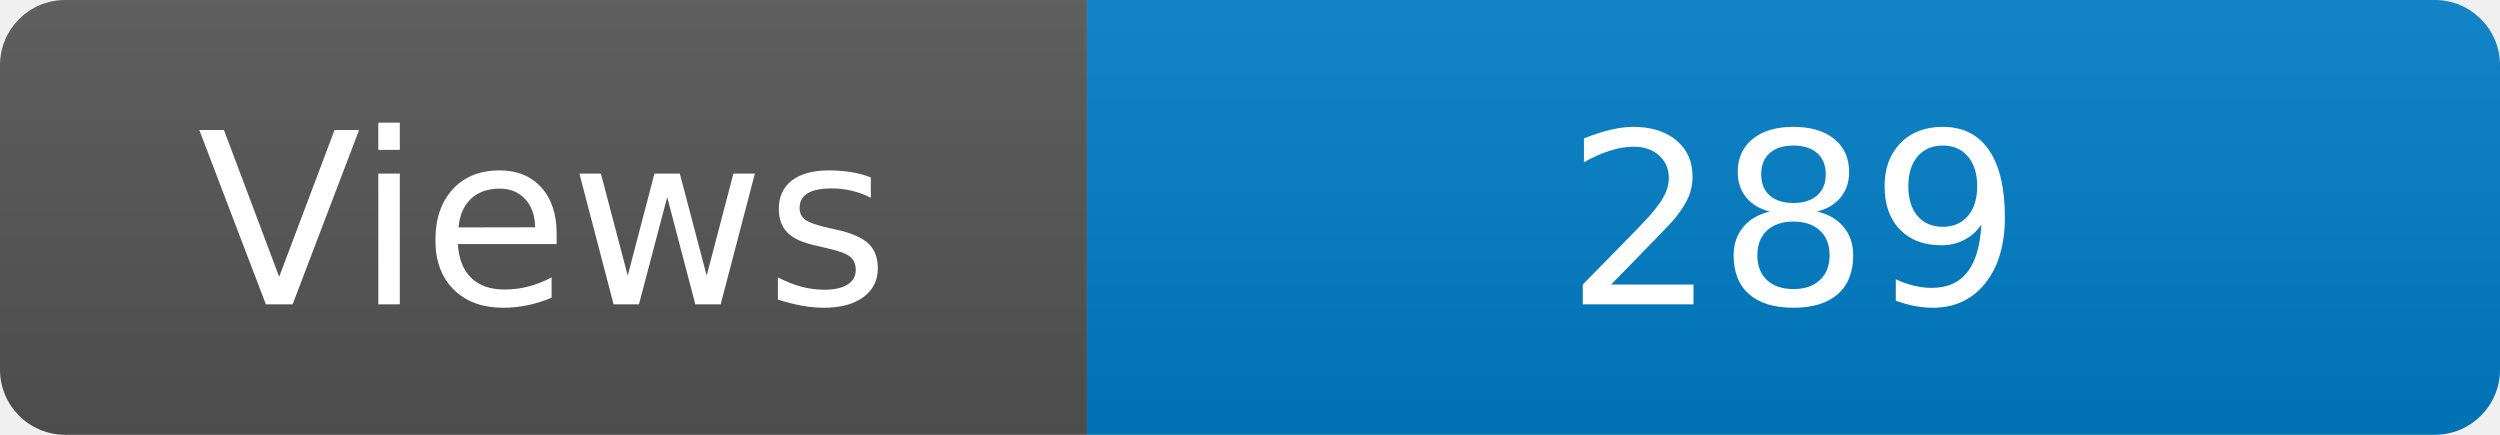
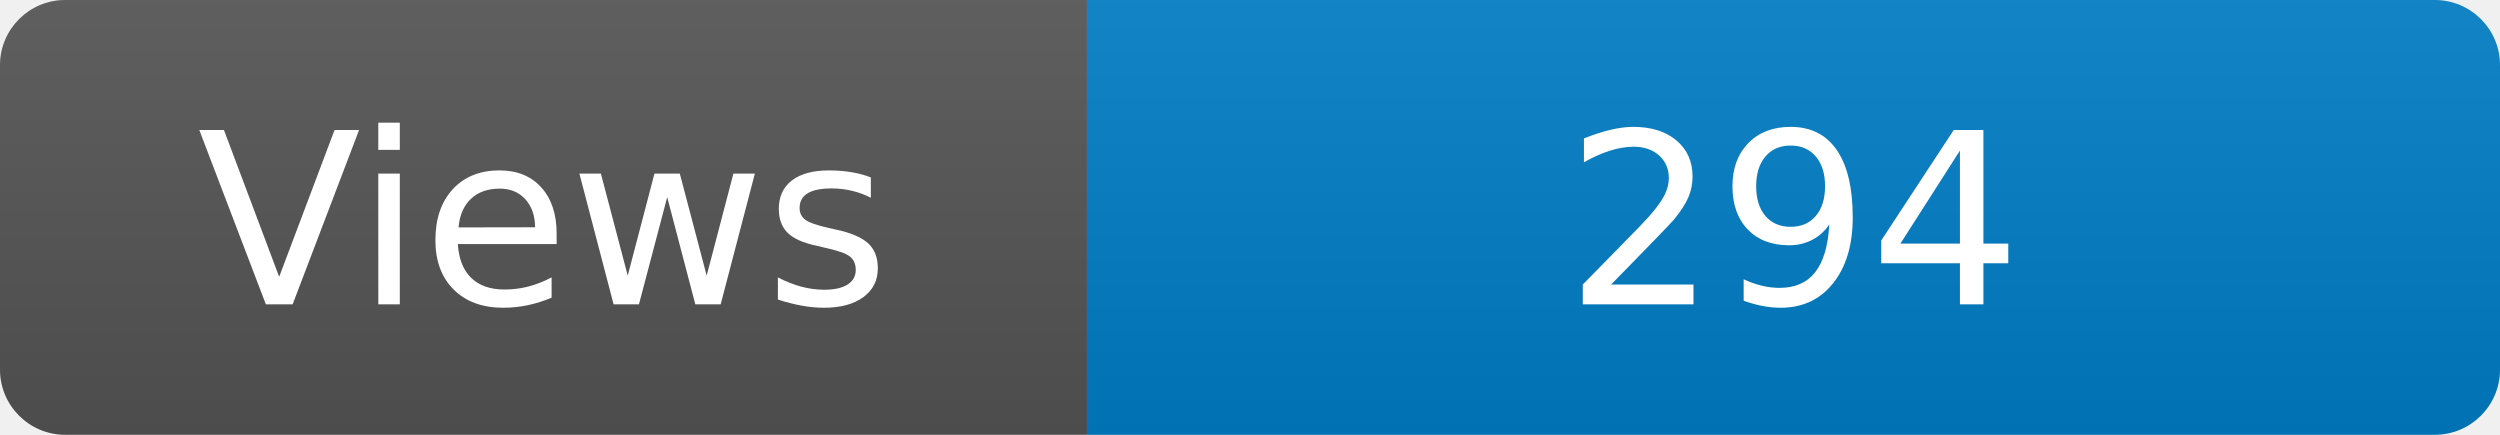
<svg xmlns="http://www.w3.org/2000/svg" width="115" height="20" role="img" aria-label="Maintained?: yes">
  <linearGradient id="s" x2="0" y2="100%">
    <stop offset="0" stop-color="#bbb" stop-opacity=".1" />
    <stop offset="1" stop-opacity=".1" />
  </linearGradient>
  <clipPath id="r">
    <rect width="115" height="20" rx="3" fill="#fff" />
  </clipPath>
  <g clip-path="url(#r)">
    <rect width="50" height="20" fill="#555" />
    <rect x="50" width="160" height="20" fill="#007ec6" />
    <rect width="115" height="20" fill="url(#s)" />
  </g>
  <g fill="#fff" text-anchor="middle" font-family="Verdana,Geneva,DejaVu Sans,sans-serif" font-size="110">
    <text x="250" y="140" transform="scale(.1)" fill="#fff">Views</text>
-     <text x="825" y="140" transform="scale(.1)" fill="#fff">289</text>
+     <text x="825" y="140" transform="scale(.1)" fill="#fff">294</text>
  </g>
</svg>
